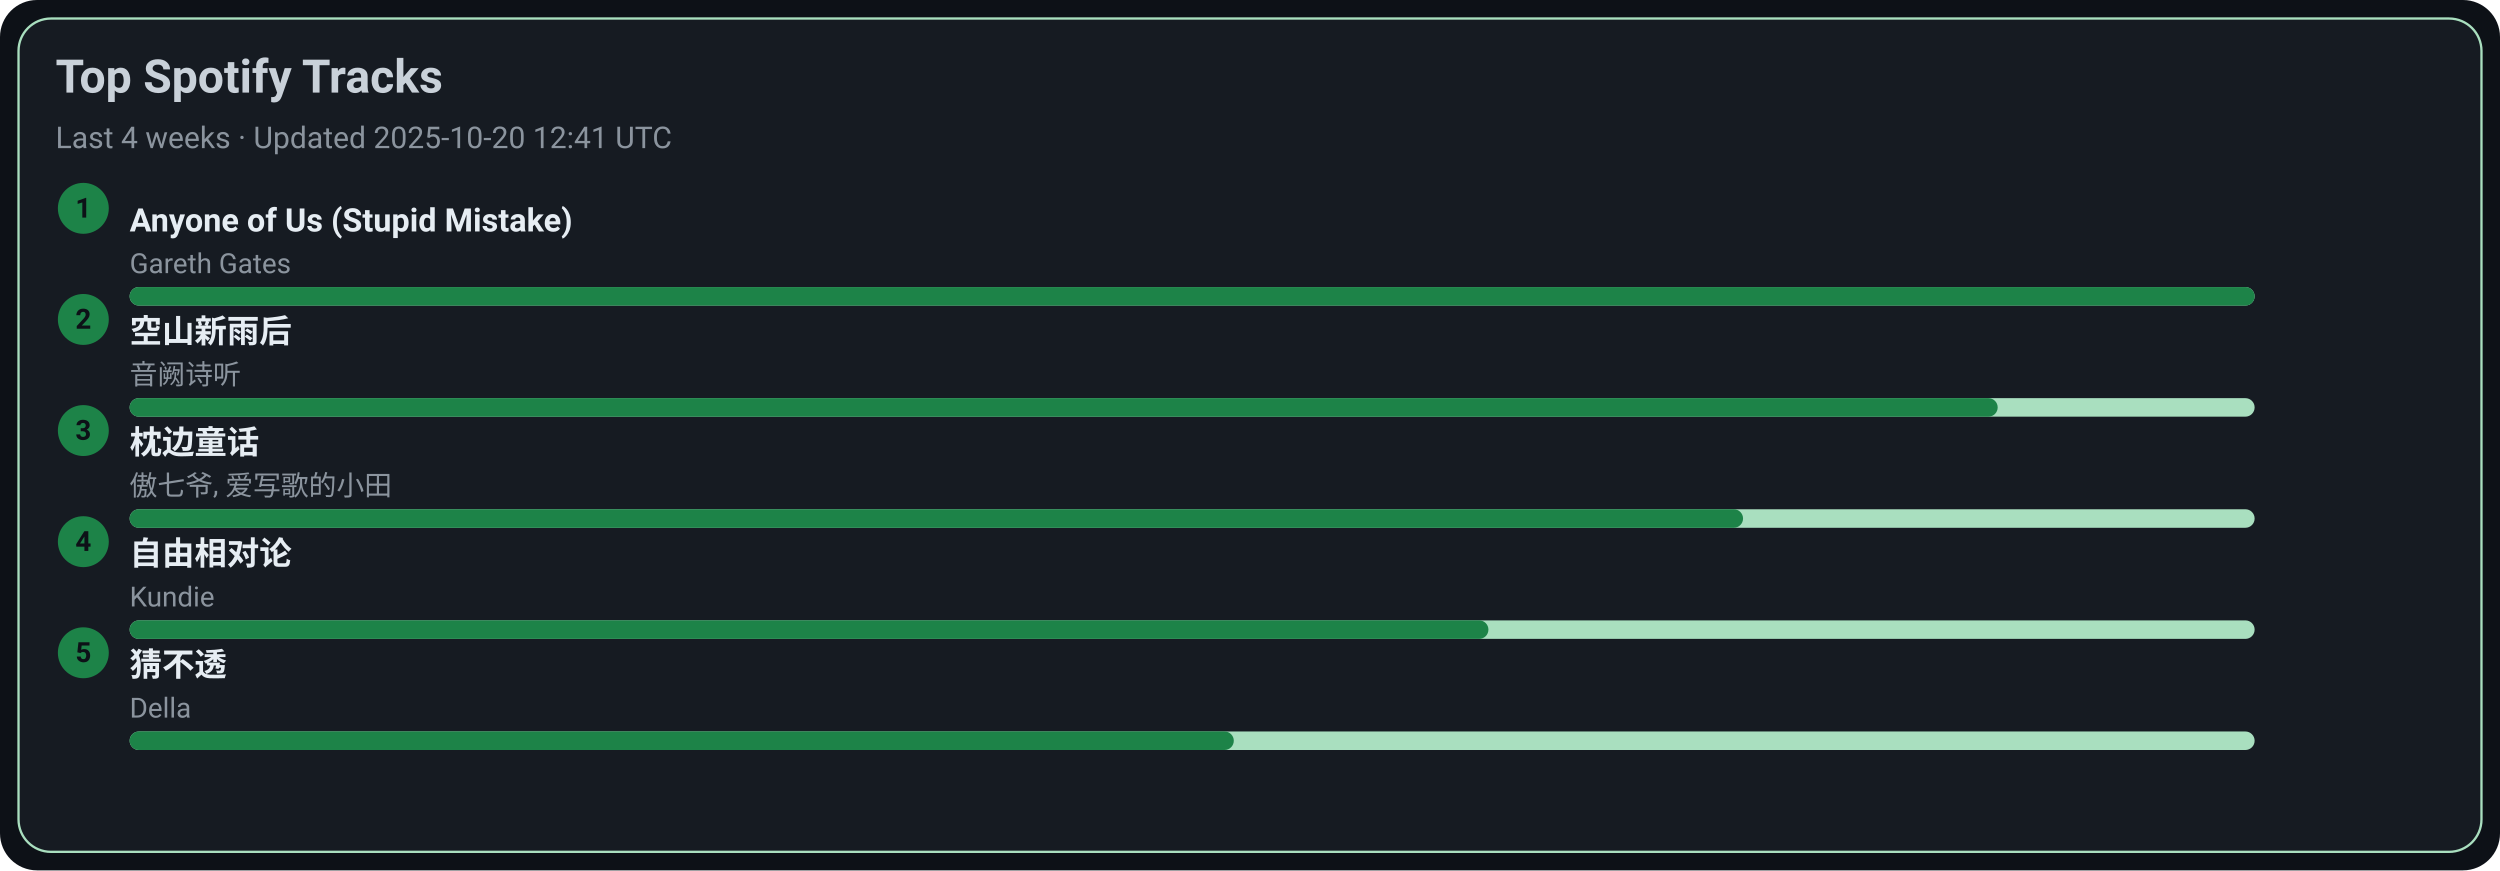
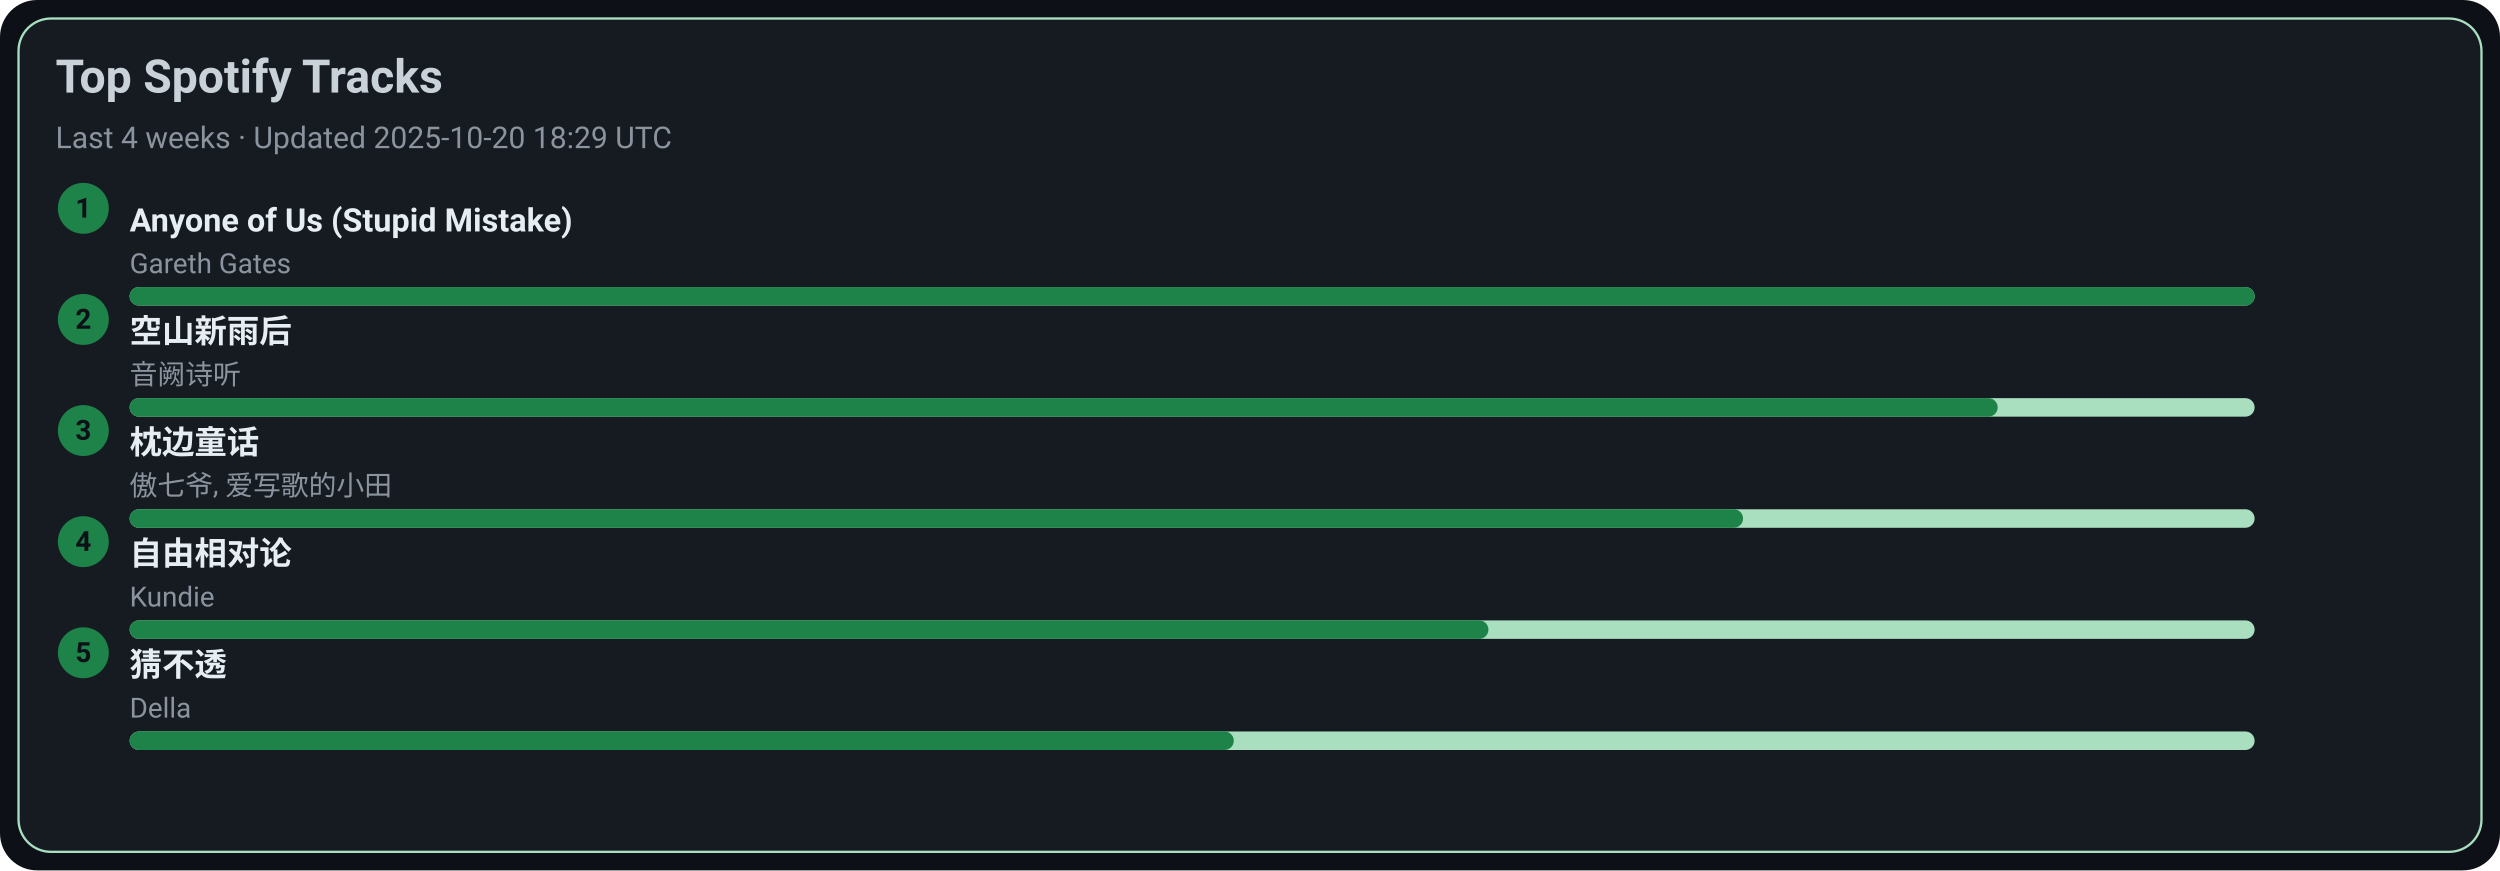
<svg xmlns="http://www.w3.org/2000/svg" width="1080" height="376" viewBox="0 0 1080 376">
  <style>text{font-family:-apple-system,BlinkMacSystemFont,Segoe UI,Roboto,Ubuntu,Helvetica Neue,Arial,Noto Sans,sans-serif}</style>
  <rect width="1080" height="376" rx="16" fill="#0d1117" />
  <rect x="8" y="8" width="1064" height="360" rx="14" fill="#161b22" stroke="#A9DFBF" />
  <text x="24" y="40" font-size="20" fill="#c9d1d9" font-weight="600">Top Spotify Tracks</text>
-   <text x="24" y="64" font-size="13" fill="#8b949e">Last 4 weeks · Updated 2025-10-20 12:41 UTC</text>
+   <text x="24" y="64" font-size="13" fill="#8b949e">Last 4 weeks · Updated 2025-10-20 18:29 UTC</text>
  <circle cx="36" cy="90" r="11" fill="#1D8348" />
  <text x="36" y="94" text-anchor="middle" font-size="12" fill="#0d1117" font-weight="700">1</text>
  <a href="https://open.spotify.com/track/7KZo8AI9F3Vnn3FXEYBL9f" target="_blank" rel="noopener noreferrer">
    <text x="56" y="100" font-size="14" fill="#e6edf3" font-weight="600">Anyone of Us (Stupid Mistake)</text>
  </a>
  <text x="56" y="118" font-size="12" fill="#8b949e">Gareth Gates</text>
  <rect x="56" y="124" width="918" height="8" rx="4" fill="#A9DFBF" />
  <rect x="56" y="124" width="918" height="8" rx="4" fill="#1D8348" />
  <circle cx="36" cy="138" r="11" fill="#1D8348" />
  <text x="36" y="142" text-anchor="middle" font-size="12" fill="#0d1117" font-weight="700">2</text>
  <a href="https://open.spotify.com/track/7c1D58U8AIVOGlYzh5U6sk" target="_blank" rel="noopener noreferrer">
    <text x="56" y="148" font-size="14" fill="#e6edf3" font-weight="600">空山新雨后</text>
  </a>
  <text x="56" y="166" font-size="12" fill="#8b949e">音阙诗听</text>
  <rect x="56" y="172" width="918" height="8" rx="4" fill="#A9DFBF" />
  <rect x="56" y="172" width="807" height="8" rx="4" fill="#1D8348" />
  <circle cx="36" cy="186" r="11" fill="#1D8348" />
  <text x="36" y="190" text-anchor="middle" font-size="12" fill="#0d1117" font-weight="700">3</text>
  <a href="https://open.spotify.com/track/3I8tlHNA9NM8dL0B23xGIY" target="_blank" rel="noopener noreferrer">
    <text x="56" y="196" font-size="14" fill="#e6edf3" font-weight="600">枕边童话</text>
  </a>
  <text x="56" y="214" font-size="12" fill="#8b949e">傲七爷, 爱写歌的小田</text>
  <rect x="56" y="220" width="918" height="8" rx="4" fill="#A9DFBF" />
  <rect x="56" y="220" width="697" height="8" rx="4" fill="#1D8348" />
  <circle cx="36" cy="234" r="11" fill="#1D8348" />
  <text x="36" y="238" text-anchor="middle" font-size="12" fill="#0d1117" font-weight="700">4</text>
  <a href="https://open.spotify.com/track/1np2B0M4TkyE1xgpjG4dJn" target="_blank" rel="noopener noreferrer">
    <text x="56" y="244" font-size="14" fill="#e6edf3" font-weight="600">自由相对论</text>
  </a>
  <text x="56" y="262" font-size="12" fill="#8b949e">Kundie</text>
  <rect x="56" y="268" width="918" height="8" rx="4" fill="#A9DFBF" />
  <rect x="56" y="268" width="587" height="8" rx="4" fill="#1D8348" />
  <circle cx="36" cy="282" r="11" fill="#1D8348" />
  <text x="36" y="286" text-anchor="middle" font-size="12" fill="#0d1117" font-weight="700">5</text>
  <a href="https://open.spotify.com/track/5FGzM47D9MUa0y7qb2D0Ix" target="_blank" rel="noopener noreferrer">
    <text x="56" y="292" font-size="14" fill="#e6edf3" font-weight="600">猜不透</text>
  </a>
  <text x="56" y="310" font-size="12" fill="#8b949e">Della</text>
  <rect x="56" y="316" width="918" height="8" rx="4" fill="#A9DFBF" />
  <rect x="56" y="316" width="477" height="8" rx="4" fill="#1D8348" />
</svg>
